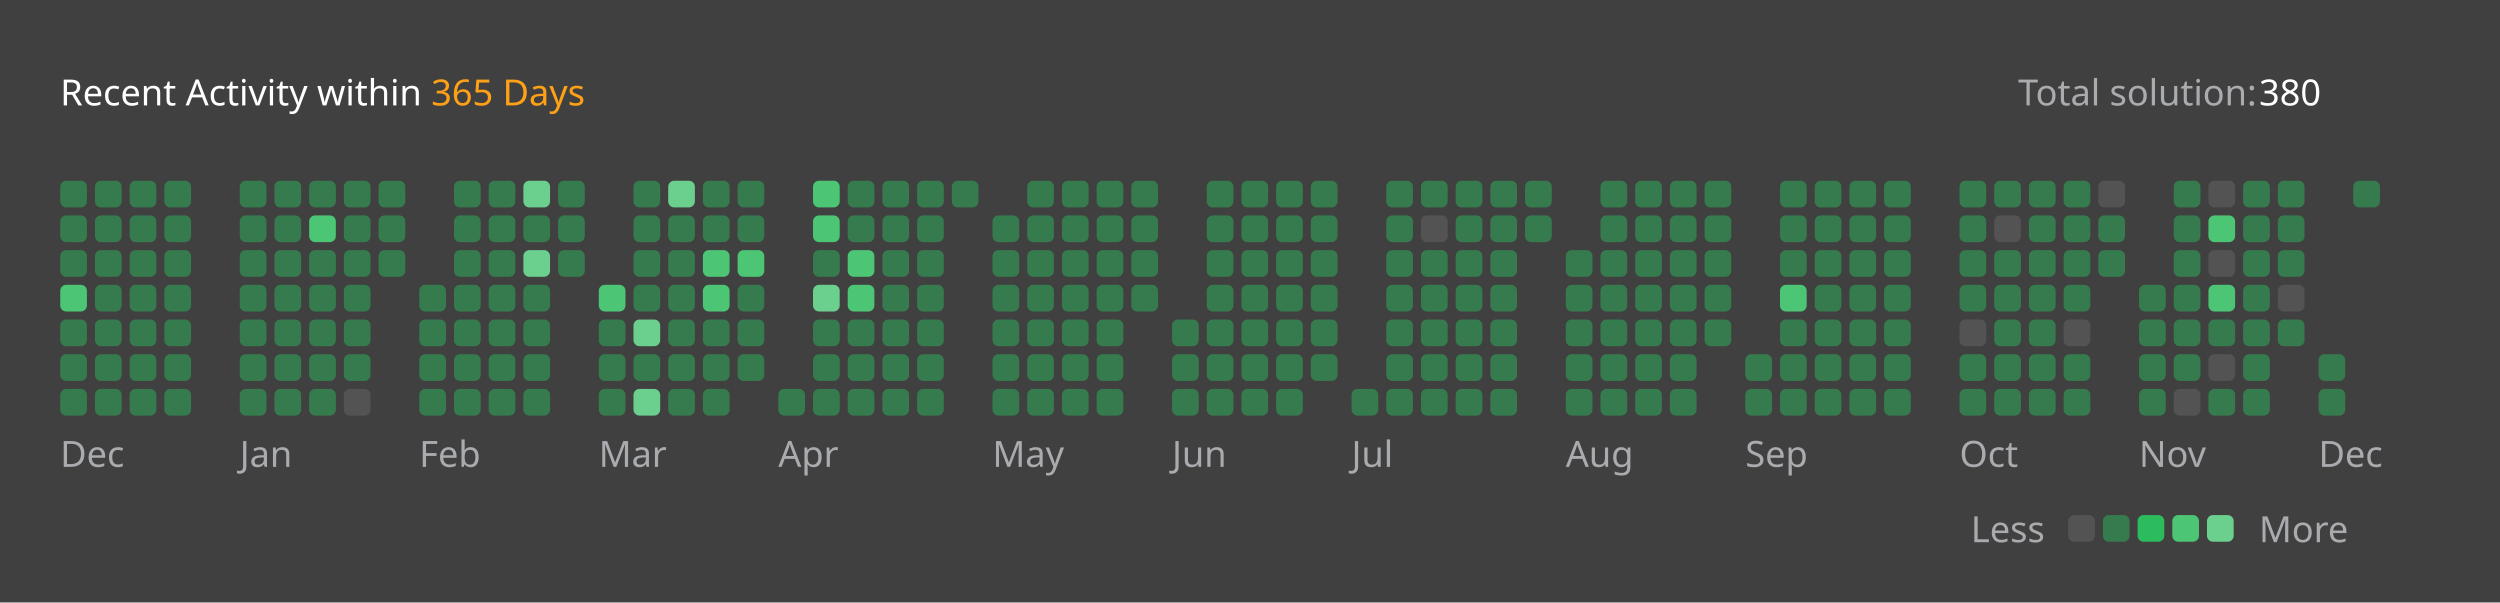
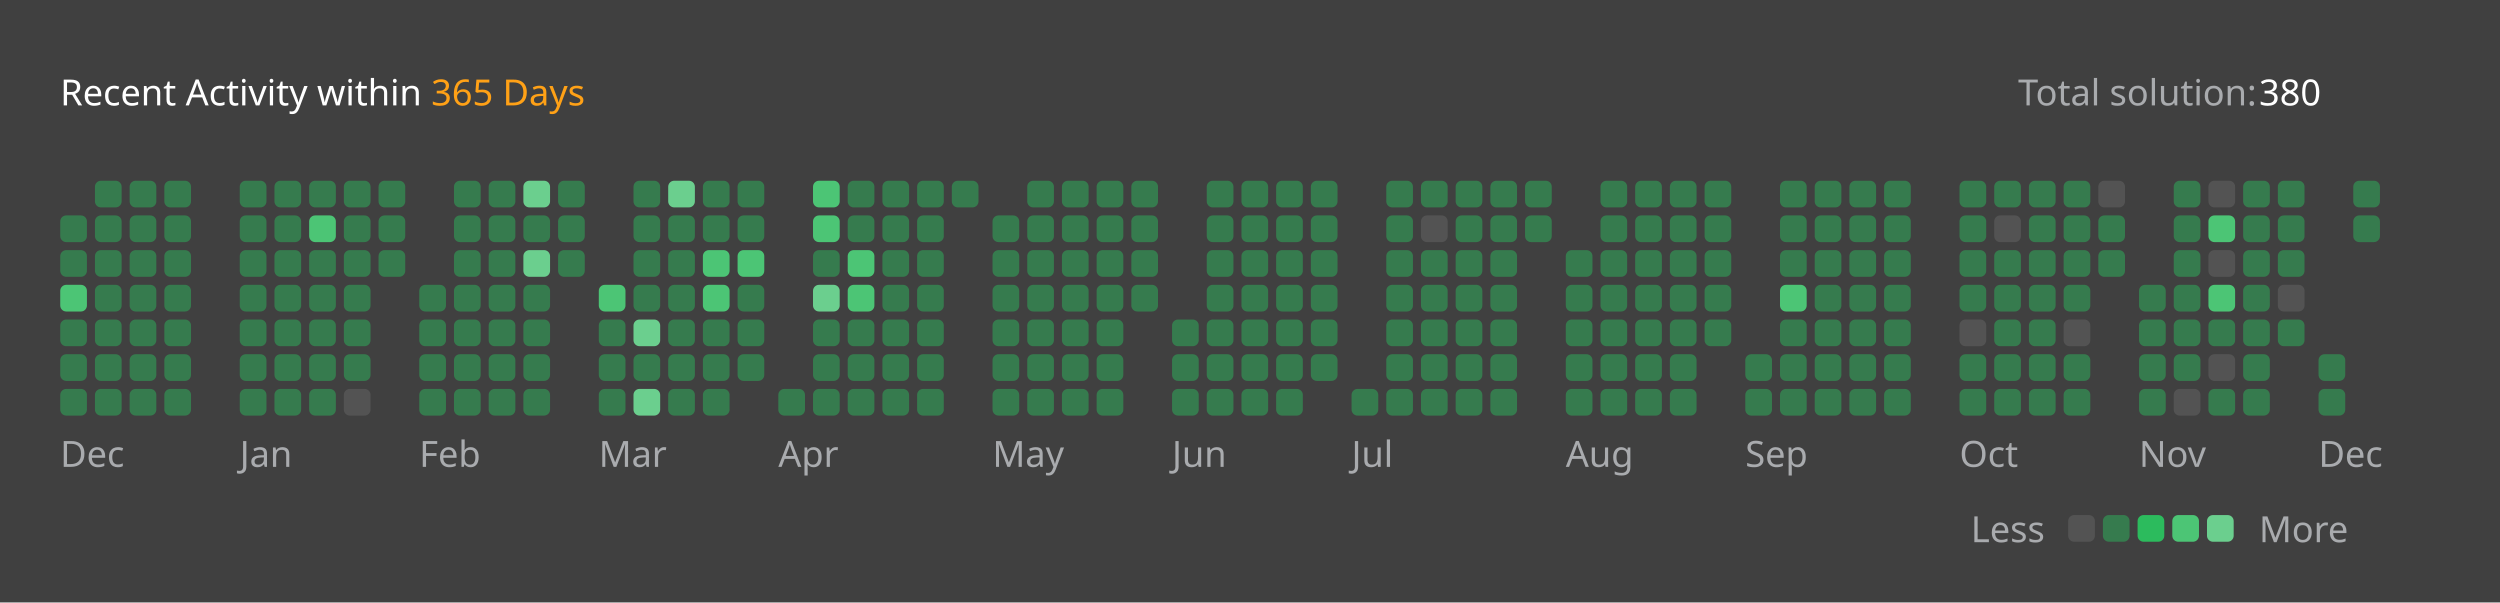
<svg xmlns="http://www.w3.org/2000/svg" version="1.1" height="200" width="830" viewBox="0 0 830 200">
  <style>*{font-family: "Segoe UI", Tahoma, Geneva, Verdana, sans-serif;}</style>
  <style>.title{font-weight: 500;font-size: 1rem;}</style>
  <style>.rotate-90{transform: rotate(-90deg);transform-origin: center;transform-box: fill-box;}</style>
  <style>.state{font-size: .75rem;}</style>
  <style>.light{color: #ffffff;fill: #ffffff;}</style>
  <style>.light-gray{color: #eff2f699;fill: #eff2f699;}</style>
  <style>.dark-gray{color: #ebebf54d;fill: #ebebf54d;}</style>
  <style>.gray{color: #747474;fill: #747474;}</style>
  <style>.orange{color: #ffa116;fill: #ffa116;}</style>
  <style>.background{color: #404040;fill: #404040;}</style>
  <style>.level-1-block{fill: #ffffff1a;}</style>
  <style>.level-2-block{fill: #2cb55d80;}</style>
  <style>.level-3-block{fill: #2cbb5dff;}</style>
  <style>.level-4-block{fill: #4cc575ff;}</style>
  <style>.level-5-block{fill: #6bcf8eff;}</style>
  <rect fill="#404040" x="0" y="0" width="830" height="200" rx="0.5rem" />
  <g text-anchor="start" text-decoration="1" class="title">
    <text x="20" y="35">
      <tspan class="light">Recent Activity within</tspan>
      <tspan class="orange">365 Days</tspan>
    </text>
  </g>
  <g class="state">
    <text x="670" y="35" class="light-gray"> Total solution: </text>
    <text x="750" y="35" class="light"> 380 </text>
    <text x="678.88" y="180" class="light-gray" text-anchor="end">Less</text>
    <rect x="686.64" y="171" width="8.86" height="8.86" rx="2" ry="2" class="level-1-block" />
    <rect x="698.16" y="171" width="8.86" height="8.86" rx="2" ry="2" class="level-2-block" />
    <rect x="709.68" y="171" width="8.86" height="8.86" rx="2" ry="2" class="level-3-block" />
    <rect x="721.2" y="171" width="8.86" height="8.86" rx="2" ry="2" class="level-4-block" />
    <rect x="732.72" y="171" width="8.86" height="8.86" rx="2" ry="2" class="level-5-block" />
    <text x="750" y="180" class="light-gray">More</text>
  </g>
  <g x="20" y="60">
    <g x="20" y="60">
      <g x="20.0" y="60">
-         <rect x="20.0" y="60.0" width="8.86" height="8.86" rx="2" ry="2" class="level-2-block" />
        <rect x="20.0" y="71.52" width="8.86" height="8.86" rx="2" ry="2" class="level-2-block" />
        <rect x="20.0" y="83.04" width="8.86" height="8.86" rx="2" ry="2" class="level-2-block" />
        <rect x="20.0" y="94.56" width="8.86" height="8.86" rx="2" ry="2" class="level-4-block" />
        <rect x="20.0" y="106.08" width="8.86" height="8.86" rx="2" ry="2" class="level-2-block" />
        <rect x="20.0" y="117.6" width="8.86" height="8.86" rx="2" ry="2" class="level-2-block" />
        <rect x="20.0" y="129.12" width="8.86" height="8.86" rx="2" ry="2" class="level-2-block" />
      </g>
      <g x="31.52" y="60">
        <rect x="31.52" y="60.0" width="8.86" height="8.86" rx="2" ry="2" class="level-2-block" />
        <rect x="31.52" y="71.52" width="8.86" height="8.86" rx="2" ry="2" class="level-2-block" />
        <rect x="31.52" y="83.04" width="8.86" height="8.86" rx="2" ry="2" class="level-2-block" />
        <rect x="31.52" y="94.56" width="8.86" height="8.86" rx="2" ry="2" class="level-2-block" />
        <rect x="31.52" y="106.08" width="8.86" height="8.86" rx="2" ry="2" class="level-2-block" />
        <rect x="31.52" y="117.6" width="8.86" height="8.86" rx="2" ry="2" class="level-2-block" />
        <rect x="31.52" y="129.12" width="8.86" height="8.86" rx="2" ry="2" class="level-2-block" />
      </g>
      <g x="43.04" y="60">
        <rect x="43.04" y="60.0" width="8.86" height="8.86" rx="2" ry="2" class="level-2-block" />
        <rect x="43.04" y="71.52" width="8.86" height="8.86" rx="2" ry="2" class="level-2-block" />
        <rect x="43.04" y="83.04" width="8.86" height="8.86" rx="2" ry="2" class="level-2-block" />
        <rect x="43.04" y="94.56" width="8.86" height="8.86" rx="2" ry="2" class="level-2-block" />
        <rect x="43.04" y="106.08" width="8.86" height="8.86" rx="2" ry="2" class="level-2-block" />
        <rect x="43.04" y="117.6" width="8.86" height="8.86" rx="2" ry="2" class="level-2-block" />
        <rect x="43.04" y="129.12" width="8.86" height="8.86" rx="2" ry="2" class="level-2-block" />
      </g>
      <g x="54.56" y="60">
        <rect x="54.56" y="60.0" width="8.86" height="8.86" rx="2" ry="2" class="level-2-block" />
        <rect x="54.56" y="71.52" width="8.86" height="8.86" rx="2" ry="2" class="level-2-block" />
        <rect x="54.56" y="83.04" width="8.86" height="8.86" rx="2" ry="2" class="level-2-block" />
        <rect x="54.56" y="94.56" width="8.86" height="8.86" rx="2" ry="2" class="level-2-block" />
        <rect x="54.56" y="106.08" width="8.86" height="8.86" rx="2" ry="2" class="level-2-block" />
        <rect x="54.56" y="117.6" width="8.86" height="8.86" rx="2" ry="2" class="level-2-block" />
        <rect x="54.56" y="129.12" width="8.86" height="8.86" rx="2" ry="2" class="level-2-block" />
      </g>
      <text x="20.0" y="155" class="light-gray state">Dec</text>
    </g>
  </g>
  <g x="79.6" y="60">
    <g x="79.6" y="60">
      <g x="79.6" y="60">
        <rect x="79.6" y="60.0" width="8.86" height="8.86" rx="2" ry="2" class="level-2-block" />
        <rect x="79.6" y="71.52" width="8.86" height="8.86" rx="2" ry="2" class="level-2-block" />
        <rect x="79.6" y="83.04" width="8.86" height="8.86" rx="2" ry="2" class="level-2-block" />
        <rect x="79.6" y="94.56" width="8.86" height="8.86" rx="2" ry="2" class="level-2-block" />
        <rect x="79.6" y="106.08" width="8.86" height="8.86" rx="2" ry="2" class="level-2-block" />
        <rect x="79.6" y="117.6" width="8.86" height="8.86" rx="2" ry="2" class="level-2-block" />
        <rect x="79.6" y="129.12" width="8.86" height="8.86" rx="2" ry="2" class="level-2-block" />
      </g>
      <g x="91.12" y="60">
        <rect x="91.12" y="60.0" width="8.86" height="8.86" rx="2" ry="2" class="level-2-block" />
        <rect x="91.12" y="71.52" width="8.86" height="8.86" rx="2" ry="2" class="level-2-block" />
        <rect x="91.12" y="83.04" width="8.86" height="8.86" rx="2" ry="2" class="level-2-block" />
        <rect x="91.12" y="94.56" width="8.86" height="8.86" rx="2" ry="2" class="level-2-block" />
        <rect x="91.12" y="106.08" width="8.86" height="8.86" rx="2" ry="2" class="level-2-block" />
        <rect x="91.12" y="117.6" width="8.86" height="8.86" rx="2" ry="2" class="level-2-block" />
        <rect x="91.12" y="129.12" width="8.86" height="8.86" rx="2" ry="2" class="level-2-block" />
      </g>
      <g x="102.64" y="60">
        <rect x="102.64" y="60.0" width="8.86" height="8.86" rx="2" ry="2" class="level-2-block" />
        <rect x="102.64" y="71.52" width="8.86" height="8.86" rx="2" ry="2" class="level-4-block" />
        <rect x="102.64" y="83.04" width="8.86" height="8.86" rx="2" ry="2" class="level-2-block" />
        <rect x="102.64" y="94.56" width="8.86" height="8.86" rx="2" ry="2" class="level-2-block" />
        <rect x="102.64" y="106.08" width="8.86" height="8.86" rx="2" ry="2" class="level-2-block" />
        <rect x="102.64" y="117.6" width="8.86" height="8.86" rx="2" ry="2" class="level-2-block" />
        <rect x="102.64" y="129.12" width="8.86" height="8.86" rx="2" ry="2" class="level-2-block" />
      </g>
      <g x="114.16" y="60">
        <rect x="114.16" y="60.0" width="8.86" height="8.86" rx="2" ry="2" class="level-2-block" />
        <rect x="114.16" y="71.52" width="8.86" height="8.86" rx="2" ry="2" class="level-2-block" />
        <rect x="114.16" y="83.04" width="8.86" height="8.86" rx="2" ry="2" class="level-2-block" />
        <rect x="114.16" y="94.56" width="8.86" height="8.86" rx="2" ry="2" class="level-2-block" />
        <rect x="114.16" y="106.08" width="8.86" height="8.86" rx="2" ry="2" class="level-2-block" />
        <rect x="114.16" y="117.6" width="8.86" height="8.86" rx="2" ry="2" class="level-2-block" />
        <rect x="114.16" y="129.12" width="8.86" height="8.86" rx="2" ry="2" class="level-1-block" />
      </g>
      <g x="125.68" y="60">
        <rect x="125.68" y="60.0" width="8.86" height="8.86" rx="2" ry="2" class="level-2-block" />
        <rect x="125.68" y="71.52" width="8.86" height="8.86" rx="2" ry="2" class="level-2-block" />
        <rect x="125.68" y="83.04" width="8.86" height="8.86" rx="2" ry="2" class="level-2-block" />
      </g>
      <text x="79.6" y="155" class="light-gray state">Jan</text>
    </g>
  </g>
  <g x="139.2" y="60">
    <g x="139.2" y="60">
      <g x="139.2" y="60">
        <rect x="139.2" y="94.56" width="8.86" height="8.86" rx="2" ry="2" class="level-2-block" />
        <rect x="139.2" y="106.08" width="8.86" height="8.86" rx="2" ry="2" class="level-2-block" />
        <rect x="139.2" y="117.6" width="8.86" height="8.86" rx="2" ry="2" class="level-2-block" />
        <rect x="139.2" y="129.12" width="8.86" height="8.86" rx="2" ry="2" class="level-2-block" />
      </g>
      <g x="150.72" y="60">
        <rect x="150.72" y="60.0" width="8.86" height="8.86" rx="2" ry="2" class="level-2-block" />
        <rect x="150.72" y="71.52" width="8.86" height="8.86" rx="2" ry="2" class="level-2-block" />
        <rect x="150.72" y="83.04" width="8.86" height="8.86" rx="2" ry="2" class="level-2-block" />
        <rect x="150.72" y="94.56" width="8.86" height="8.86" rx="2" ry="2" class="level-2-block" />
        <rect x="150.72" y="106.08" width="8.86" height="8.86" rx="2" ry="2" class="level-2-block" />
        <rect x="150.72" y="117.6" width="8.86" height="8.86" rx="2" ry="2" class="level-2-block" />
        <rect x="150.72" y="129.12" width="8.86" height="8.86" rx="2" ry="2" class="level-2-block" />
      </g>
      <g x="162.24" y="60">
        <rect x="162.24" y="60.0" width="8.86" height="8.86" rx="2" ry="2" class="level-2-block" />
        <rect x="162.24" y="71.52" width="8.86" height="8.86" rx="2" ry="2" class="level-2-block" />
        <rect x="162.24" y="83.04" width="8.86" height="8.86" rx="2" ry="2" class="level-2-block" />
        <rect x="162.24" y="94.56" width="8.86" height="8.86" rx="2" ry="2" class="level-2-block" />
        <rect x="162.24" y="106.08" width="8.86" height="8.86" rx="2" ry="2" class="level-2-block" />
        <rect x="162.24" y="117.6" width="8.86" height="8.86" rx="2" ry="2" class="level-2-block" />
        <rect x="162.24" y="129.12" width="8.86" height="8.86" rx="2" ry="2" class="level-2-block" />
      </g>
      <g x="173.76" y="60">
        <rect x="173.76" y="60.0" width="8.86" height="8.86" rx="2" ry="2" class="level-5-block" />
        <rect x="173.76" y="71.52" width="8.86" height="8.86" rx="2" ry="2" class="level-2-block" />
        <rect x="173.76" y="83.04" width="8.86" height="8.86" rx="2" ry="2" class="level-5-block" />
        <rect x="173.76" y="94.56" width="8.86" height="8.86" rx="2" ry="2" class="level-2-block" />
        <rect x="173.76" y="106.08" width="8.86" height="8.86" rx="2" ry="2" class="level-2-block" />
        <rect x="173.76" y="117.6" width="8.86" height="8.86" rx="2" ry="2" class="level-2-block" />
        <rect x="173.76" y="129.12" width="8.86" height="8.86" rx="2" ry="2" class="level-2-block" />
      </g>
      <g x="185.28" y="60">
        <rect x="185.28" y="60.0" width="8.86" height="8.86" rx="2" ry="2" class="level-2-block" />
        <rect x="185.28" y="71.52" width="8.86" height="8.86" rx="2" ry="2" class="level-2-block" />
        <rect x="185.28" y="83.04" width="8.86" height="8.86" rx="2" ry="2" class="level-2-block" />
      </g>
      <text x="139.2" y="155" class="light-gray state">Feb</text>
    </g>
  </g>
  <g x="198.8" y="60">
    <g x="198.8" y="60">
      <g x="198.8" y="60">
        <rect x="198.8" y="94.56" width="8.86" height="8.86" rx="2" ry="2" class="level-4-block" />
        <rect x="198.8" y="106.08" width="8.86" height="8.86" rx="2" ry="2" class="level-2-block" />
        <rect x="198.8" y="117.6" width="8.86" height="8.86" rx="2" ry="2" class="level-2-block" />
        <rect x="198.8" y="129.12" width="8.86" height="8.86" rx="2" ry="2" class="level-2-block" />
      </g>
      <g x="210.32" y="60">
        <rect x="210.32" y="60.0" width="8.86" height="8.86" rx="2" ry="2" class="level-2-block" />
        <rect x="210.32" y="71.52" width="8.86" height="8.86" rx="2" ry="2" class="level-2-block" />
        <rect x="210.32" y="83.04" width="8.86" height="8.86" rx="2" ry="2" class="level-2-block" />
        <rect x="210.32" y="94.56" width="8.86" height="8.86" rx="2" ry="2" class="level-2-block" />
        <rect x="210.32" y="106.08" width="8.86" height="8.86" rx="2" ry="2" class="level-5-block" />
        <rect x="210.32" y="117.6" width="8.86" height="8.86" rx="2" ry="2" class="level-2-block" />
        <rect x="210.32" y="129.12" width="8.86" height="8.86" rx="2" ry="2" class="level-5-block" />
      </g>
      <g x="221.84" y="60">
        <rect x="221.84" y="60.0" width="8.86" height="8.86" rx="2" ry="2" class="level-5-block" />
        <rect x="221.84" y="71.52" width="8.86" height="8.86" rx="2" ry="2" class="level-2-block" />
        <rect x="221.84" y="83.04" width="8.86" height="8.86" rx="2" ry="2" class="level-2-block" />
        <rect x="221.84" y="94.56" width="8.86" height="8.86" rx="2" ry="2" class="level-2-block" />
        <rect x="221.84" y="106.08" width="8.86" height="8.86" rx="2" ry="2" class="level-2-block" />
        <rect x="221.84" y="117.6" width="8.86" height="8.86" rx="2" ry="2" class="level-2-block" />
        <rect x="221.84" y="129.12" width="8.86" height="8.86" rx="2" ry="2" class="level-2-block" />
      </g>
      <g x="233.36" y="60">
        <rect x="233.36" y="60.0" width="8.86" height="8.86" rx="2" ry="2" class="level-2-block" />
        <rect x="233.36" y="71.52" width="8.86" height="8.86" rx="2" ry="2" class="level-2-block" />
        <rect x="233.36" y="83.04" width="8.86" height="8.86" rx="2" ry="2" class="level-4-block" />
        <rect x="233.36" y="94.56" width="8.86" height="8.86" rx="2" ry="2" class="level-4-block" />
        <rect x="233.36" y="106.08" width="8.86" height="8.86" rx="2" ry="2" class="level-2-block" />
        <rect x="233.36" y="117.6" width="8.86" height="8.86" rx="2" ry="2" class="level-2-block" />
        <rect x="233.36" y="129.12" width="8.86" height="8.86" rx="2" ry="2" class="level-2-block" />
      </g>
      <g x="244.88" y="60">
        <rect x="244.88" y="60.0" width="8.86" height="8.86" rx="2" ry="2" class="level-2-block" />
        <rect x="244.88" y="71.52" width="8.86" height="8.86" rx="2" ry="2" class="level-2-block" />
        <rect x="244.88" y="83.04" width="8.86" height="8.86" rx="2" ry="2" class="level-4-block" />
        <rect x="244.88" y="94.56" width="8.86" height="8.86" rx="2" ry="2" class="level-2-block" />
        <rect x="244.88" y="106.08" width="8.86" height="8.86" rx="2" ry="2" class="level-2-block" />
        <rect x="244.88" y="117.6" width="8.86" height="8.86" rx="2" ry="2" class="level-2-block" />
      </g>
      <text x="198.8" y="155" class="light-gray state">Mar</text>
    </g>
  </g>
  <g x="258.4" y="60">
    <g x="258.4" y="60">
      <g x="258.4" y="60">
        <rect x="258.4" y="129.12" width="8.86" height="8.86" rx="2" ry="2" class="level-2-block" />
      </g>
      <g x="269.92" y="60">
        <rect x="269.92" y="60.0" width="8.86" height="8.86" rx="2" ry="2" class="level-4-block" />
        <rect x="269.92" y="71.52" width="8.86" height="8.86" rx="2" ry="2" class="level-4-block" />
        <rect x="269.92" y="83.04" width="8.86" height="8.86" rx="2" ry="2" class="level-2-block" />
        <rect x="269.92" y="94.56" width="8.86" height="8.86" rx="2" ry="2" class="level-5-block" />
        <rect x="269.92" y="106.08" width="8.86" height="8.86" rx="2" ry="2" class="level-2-block" />
        <rect x="269.92" y="117.6" width="8.86" height="8.86" rx="2" ry="2" class="level-2-block" />
        <rect x="269.92" y="129.12" width="8.86" height="8.86" rx="2" ry="2" class="level-2-block" />
      </g>
      <g x="281.44" y="60">
        <rect x="281.44" y="60.0" width="8.86" height="8.86" rx="2" ry="2" class="level-2-block" />
        <rect x="281.44" y="71.52" width="8.86" height="8.86" rx="2" ry="2" class="level-2-block" />
        <rect x="281.44" y="83.04" width="8.86" height="8.86" rx="2" ry="2" class="level-4-block" />
        <rect x="281.44" y="94.56" width="8.86" height="8.86" rx="2" ry="2" class="level-4-block" />
        <rect x="281.44" y="106.08" width="8.86" height="8.86" rx="2" ry="2" class="level-2-block" />
        <rect x="281.44" y="117.6" width="8.86" height="8.86" rx="2" ry="2" class="level-2-block" />
        <rect x="281.44" y="129.12" width="8.86" height="8.86" rx="2" ry="2" class="level-2-block" />
      </g>
      <g x="292.96" y="60">
        <rect x="292.96" y="60.0" width="8.86" height="8.86" rx="2" ry="2" class="level-2-block" />
        <rect x="292.96" y="71.52" width="8.86" height="8.86" rx="2" ry="2" class="level-2-block" />
        <rect x="292.96" y="83.04" width="8.86" height="8.86" rx="2" ry="2" class="level-2-block" />
        <rect x="292.96" y="94.56" width="8.86" height="8.86" rx="2" ry="2" class="level-2-block" />
        <rect x="292.96" y="106.08" width="8.86" height="8.86" rx="2" ry="2" class="level-2-block" />
        <rect x="292.96" y="117.6" width="8.86" height="8.86" rx="2" ry="2" class="level-2-block" />
        <rect x="292.96" y="129.12" width="8.86" height="8.86" rx="2" ry="2" class="level-2-block" />
      </g>
      <g x="304.48" y="60">
        <rect x="304.48" y="60.0" width="8.86" height="8.86" rx="2" ry="2" class="level-2-block" />
        <rect x="304.48" y="71.52" width="8.86" height="8.86" rx="2" ry="2" class="level-2-block" />
        <rect x="304.48" y="83.04" width="8.86" height="8.86" rx="2" ry="2" class="level-2-block" />
        <rect x="304.48" y="94.56" width="8.86" height="8.86" rx="2" ry="2" class="level-2-block" />
        <rect x="304.48" y="106.08" width="8.86" height="8.86" rx="2" ry="2" class="level-2-block" />
        <rect x="304.48" y="117.6" width="8.86" height="8.86" rx="2" ry="2" class="level-2-block" />
        <rect x="304.48" y="129.12" width="8.86" height="8.86" rx="2" ry="2" class="level-2-block" />
      </g>
      <g x="316.0" y="60">
        <rect x="316.0" y="60.0" width="8.86" height="8.86" rx="2" ry="2" class="level-2-block" />
      </g>
      <text x="258.4" y="155" class="light-gray state">Apr</text>
    </g>
  </g>
  <g x="329.52" y="60">
    <g x="329.52" y="60">
      <g x="329.52" y="60">
        <rect x="329.52" y="71.52" width="8.86" height="8.86" rx="2" ry="2" class="level-2-block" />
        <rect x="329.52" y="83.04" width="8.86" height="8.86" rx="2" ry="2" class="level-2-block" />
        <rect x="329.52" y="94.56" width="8.86" height="8.86" rx="2" ry="2" class="level-2-block" />
        <rect x="329.52" y="106.08" width="8.86" height="8.86" rx="2" ry="2" class="level-2-block" />
        <rect x="329.52" y="117.6" width="8.86" height="8.86" rx="2" ry="2" class="level-2-block" />
        <rect x="329.52" y="129.12" width="8.86" height="8.86" rx="2" ry="2" class="level-2-block" />
      </g>
      <g x="341.04" y="60">
        <rect x="341.04" y="60.0" width="8.86" height="8.86" rx="2" ry="2" class="level-2-block" />
        <rect x="341.04" y="71.52" width="8.86" height="8.86" rx="2" ry="2" class="level-2-block" />
        <rect x="341.04" y="83.04" width="8.86" height="8.86" rx="2" ry="2" class="level-2-block" />
        <rect x="341.04" y="94.56" width="8.86" height="8.86" rx="2" ry="2" class="level-2-block" />
        <rect x="341.04" y="106.08" width="8.86" height="8.86" rx="2" ry="2" class="level-2-block" />
        <rect x="341.04" y="117.6" width="8.86" height="8.86" rx="2" ry="2" class="level-2-block" />
        <rect x="341.04" y="129.12" width="8.86" height="8.86" rx="2" ry="2" class="level-2-block" />
      </g>
      <g x="352.56" y="60">
        <rect x="352.56" y="60.0" width="8.86" height="8.86" rx="2" ry="2" class="level-2-block" />
        <rect x="352.56" y="71.52" width="8.86" height="8.86" rx="2" ry="2" class="level-2-block" />
        <rect x="352.56" y="83.04" width="8.86" height="8.86" rx="2" ry="2" class="level-2-block" />
        <rect x="352.56" y="94.56" width="8.86" height="8.86" rx="2" ry="2" class="level-2-block" />
        <rect x="352.56" y="106.08" width="8.86" height="8.86" rx="2" ry="2" class="level-2-block" />
        <rect x="352.56" y="117.6" width="8.86" height="8.86" rx="2" ry="2" class="level-2-block" />
        <rect x="352.56" y="129.12" width="8.86" height="8.86" rx="2" ry="2" class="level-2-block" />
      </g>
      <g x="364.08" y="60">
        <rect x="364.08" y="60.0" width="8.86" height="8.86" rx="2" ry="2" class="level-2-block" />
        <rect x="364.08" y="71.52" width="8.86" height="8.86" rx="2" ry="2" class="level-2-block" />
        <rect x="364.08" y="83.04" width="8.86" height="8.86" rx="2" ry="2" class="level-2-block" />
        <rect x="364.08" y="94.56" width="8.86" height="8.86" rx="2" ry="2" class="level-2-block" />
        <rect x="364.08" y="106.08" width="8.86" height="8.86" rx="2" ry="2" class="level-2-block" />
        <rect x="364.08" y="117.6" width="8.86" height="8.86" rx="2" ry="2" class="level-2-block" />
        <rect x="364.08" y="129.12" width="8.86" height="8.86" rx="2" ry="2" class="level-2-block" />
      </g>
      <g x="375.6" y="60">
        <rect x="375.6" y="60.0" width="8.86" height="8.86" rx="2" ry="2" class="level-2-block" />
        <rect x="375.6" y="71.52" width="8.86" height="8.86" rx="2" ry="2" class="level-2-block" />
        <rect x="375.6" y="83.04" width="8.86" height="8.86" rx="2" ry="2" class="level-2-block" />
        <rect x="375.6" y="94.56" width="8.86" height="8.86" rx="2" ry="2" class="level-2-block" />
      </g>
      <text x="329.52" y="155" class="light-gray state">May</text>
    </g>
  </g>
  <g x="389.12" y="60">
    <g x="389.12" y="60">
      <g x="389.12" y="60">
        <rect x="389.12" y="106.08" width="8.86" height="8.86" rx="2" ry="2" class="level-2-block" />
        <rect x="389.12" y="117.6" width="8.86" height="8.86" rx="2" ry="2" class="level-2-block" />
        <rect x="389.12" y="129.12" width="8.86" height="8.86" rx="2" ry="2" class="level-2-block" />
      </g>
      <g x="400.64" y="60">
        <rect x="400.64" y="60.0" width="8.86" height="8.86" rx="2" ry="2" class="level-2-block" />
        <rect x="400.64" y="71.52" width="8.86" height="8.86" rx="2" ry="2" class="level-2-block" />
        <rect x="400.64" y="83.04" width="8.86" height="8.86" rx="2" ry="2" class="level-2-block" />
        <rect x="400.64" y="94.56" width="8.86" height="8.86" rx="2" ry="2" class="level-2-block" />
        <rect x="400.64" y="106.08" width="8.86" height="8.86" rx="2" ry="2" class="level-2-block" />
        <rect x="400.64" y="117.6" width="8.86" height="8.86" rx="2" ry="2" class="level-2-block" />
        <rect x="400.64" y="129.12" width="8.86" height="8.86" rx="2" ry="2" class="level-2-block" />
      </g>
      <g x="412.16" y="60">
        <rect x="412.16" y="60.0" width="8.86" height="8.86" rx="2" ry="2" class="level-2-block" />
        <rect x="412.16" y="71.52" width="8.86" height="8.86" rx="2" ry="2" class="level-2-block" />
        <rect x="412.16" y="83.04" width="8.86" height="8.86" rx="2" ry="2" class="level-2-block" />
        <rect x="412.16" y="94.56" width="8.86" height="8.86" rx="2" ry="2" class="level-2-block" />
        <rect x="412.16" y="106.08" width="8.86" height="8.86" rx="2" ry="2" class="level-2-block" />
        <rect x="412.16" y="117.6" width="8.86" height="8.86" rx="2" ry="2" class="level-2-block" />
        <rect x="412.16" y="129.12" width="8.86" height="8.86" rx="2" ry="2" class="level-2-block" />
      </g>
      <g x="423.68" y="60">
        <rect x="423.68" y="60.0" width="8.86" height="8.86" rx="2" ry="2" class="level-2-block" />
        <rect x="423.68" y="71.52" width="8.86" height="8.86" rx="2" ry="2" class="level-2-block" />
        <rect x="423.68" y="83.04" width="8.86" height="8.86" rx="2" ry="2" class="level-2-block" />
        <rect x="423.68" y="94.56" width="8.86" height="8.86" rx="2" ry="2" class="level-2-block" />
        <rect x="423.68" y="106.08" width="8.86" height="8.86" rx="2" ry="2" class="level-2-block" />
        <rect x="423.68" y="117.6" width="8.86" height="8.86" rx="2" ry="2" class="level-2-block" />
        <rect x="423.68" y="129.12" width="8.86" height="8.86" rx="2" ry="2" class="level-2-block" />
      </g>
      <g x="435.2" y="60">
        <rect x="435.2" y="60.0" width="8.86" height="8.86" rx="2" ry="2" class="level-2-block" />
        <rect x="435.2" y="71.52" width="8.86" height="8.86" rx="2" ry="2" class="level-2-block" />
        <rect x="435.2" y="83.04" width="8.86" height="8.86" rx="2" ry="2" class="level-2-block" />
        <rect x="435.2" y="94.56" width="8.86" height="8.86" rx="2" ry="2" class="level-2-block" />
        <rect x="435.2" y="106.08" width="8.86" height="8.86" rx="2" ry="2" class="level-2-block" />
        <rect x="435.2" y="117.6" width="8.86" height="8.86" rx="2" ry="2" class="level-2-block" />
      </g>
      <text x="389.12" y="155" class="light-gray state">Jun</text>
    </g>
  </g>
  <g x="448.72" y="60">
    <g x="448.72" y="60">
      <g x="448.72" y="60">
        <rect x="448.72" y="129.12" width="8.86" height="8.86" rx="2" ry="2" class="level-2-block" />
      </g>
      <g x="460.24" y="60">
        <rect x="460.24" y="60.0" width="8.86" height="8.86" rx="2" ry="2" class="level-2-block" />
        <rect x="460.24" y="71.52" width="8.86" height="8.86" rx="2" ry="2" class="level-2-block" />
        <rect x="460.24" y="83.04" width="8.86" height="8.86" rx="2" ry="2" class="level-2-block" />
        <rect x="460.24" y="94.56" width="8.86" height="8.86" rx="2" ry="2" class="level-2-block" />
        <rect x="460.24" y="106.08" width="8.86" height="8.86" rx="2" ry="2" class="level-2-block" />
        <rect x="460.24" y="117.6" width="8.86" height="8.86" rx="2" ry="2" class="level-2-block" />
        <rect x="460.24" y="129.12" width="8.86" height="8.86" rx="2" ry="2" class="level-2-block" />
      </g>
      <g x="471.76" y="60">
        <rect x="471.76" y="60.0" width="8.86" height="8.86" rx="2" ry="2" class="level-2-block" />
        <rect x="471.76" y="71.52" width="8.86" height="8.86" rx="2" ry="2" class="level-1-block" />
        <rect x="471.76" y="83.04" width="8.86" height="8.86" rx="2" ry="2" class="level-2-block" />
        <rect x="471.76" y="94.56" width="8.86" height="8.86" rx="2" ry="2" class="level-2-block" />
        <rect x="471.76" y="106.08" width="8.86" height="8.86" rx="2" ry="2" class="level-2-block" />
        <rect x="471.76" y="117.6" width="8.86" height="8.86" rx="2" ry="2" class="level-2-block" />
        <rect x="471.76" y="129.12" width="8.86" height="8.86" rx="2" ry="2" class="level-2-block" />
      </g>
      <g x="483.28" y="60">
        <rect x="483.28" y="60.0" width="8.86" height="8.86" rx="2" ry="2" class="level-2-block" />
        <rect x="483.28" y="71.52" width="8.86" height="8.86" rx="2" ry="2" class="level-2-block" />
        <rect x="483.28" y="83.04" width="8.86" height="8.86" rx="2" ry="2" class="level-2-block" />
        <rect x="483.28" y="94.56" width="8.86" height="8.86" rx="2" ry="2" class="level-2-block" />
        <rect x="483.28" y="106.08" width="8.86" height="8.86" rx="2" ry="2" class="level-2-block" />
        <rect x="483.28" y="117.6" width="8.86" height="8.86" rx="2" ry="2" class="level-2-block" />
        <rect x="483.28" y="129.12" width="8.86" height="8.86" rx="2" ry="2" class="level-2-block" />
      </g>
      <g x="494.8" y="60">
        <rect x="494.8" y="60.0" width="8.86" height="8.86" rx="2" ry="2" class="level-2-block" />
        <rect x="494.8" y="71.52" width="8.86" height="8.86" rx="2" ry="2" class="level-2-block" />
        <rect x="494.8" y="83.04" width="8.86" height="8.86" rx="2" ry="2" class="level-2-block" />
        <rect x="494.8" y="94.56" width="8.86" height="8.86" rx="2" ry="2" class="level-2-block" />
        <rect x="494.8" y="106.08" width="8.86" height="8.86" rx="2" ry="2" class="level-2-block" />
        <rect x="494.8" y="117.6" width="8.86" height="8.86" rx="2" ry="2" class="level-2-block" />
        <rect x="494.8" y="129.12" width="8.86" height="8.86" rx="2" ry="2" class="level-2-block" />
      </g>
      <g x="506.32" y="60">
        <rect x="506.32" y="60.0" width="8.86" height="8.86" rx="2" ry="2" class="level-2-block" />
        <rect x="506.32" y="71.52" width="8.86" height="8.86" rx="2" ry="2" class="level-2-block" />
      </g>
      <text x="448.72" y="155" class="light-gray state">Jul</text>
    </g>
  </g>
  <g x="519.84" y="60">
    <g x="519.84" y="60">
      <g x="519.84" y="60">
        <rect x="519.84" y="83.04" width="8.86" height="8.86" rx="2" ry="2" class="level-2-block" />
        <rect x="519.84" y="94.56" width="8.86" height="8.86" rx="2" ry="2" class="level-2-block" />
        <rect x="519.84" y="106.08" width="8.86" height="8.86" rx="2" ry="2" class="level-2-block" />
        <rect x="519.84" y="117.6" width="8.86" height="8.86" rx="2" ry="2" class="level-2-block" />
        <rect x="519.84" y="129.12" width="8.86" height="8.86" rx="2" ry="2" class="level-2-block" />
      </g>
      <g x="531.36" y="60">
        <rect x="531.36" y="60.0" width="8.86" height="8.86" rx="2" ry="2" class="level-2-block" />
        <rect x="531.36" y="71.52" width="8.86" height="8.86" rx="2" ry="2" class="level-2-block" />
        <rect x="531.36" y="83.04" width="8.86" height="8.86" rx="2" ry="2" class="level-2-block" />
        <rect x="531.36" y="94.56" width="8.86" height="8.86" rx="2" ry="2" class="level-2-block" />
        <rect x="531.36" y="106.08" width="8.86" height="8.86" rx="2" ry="2" class="level-2-block" />
        <rect x="531.36" y="117.6" width="8.86" height="8.86" rx="2" ry="2" class="level-2-block" />
        <rect x="531.36" y="129.12" width="8.86" height="8.86" rx="2" ry="2" class="level-2-block" />
      </g>
      <g x="542.88" y="60">
        <rect x="542.88" y="60.0" width="8.86" height="8.86" rx="2" ry="2" class="level-2-block" />
        <rect x="542.88" y="71.52" width="8.86" height="8.86" rx="2" ry="2" class="level-2-block" />
        <rect x="542.88" y="83.04" width="8.86" height="8.86" rx="2" ry="2" class="level-2-block" />
        <rect x="542.88" y="94.56" width="8.86" height="8.86" rx="2" ry="2" class="level-2-block" />
        <rect x="542.88" y="106.08" width="8.86" height="8.86" rx="2" ry="2" class="level-2-block" />
        <rect x="542.88" y="117.6" width="8.86" height="8.86" rx="2" ry="2" class="level-2-block" />
        <rect x="542.88" y="129.12" width="8.86" height="8.86" rx="2" ry="2" class="level-2-block" />
      </g>
      <g x="554.4" y="60">
        <rect x="554.4" y="60.0" width="8.86" height="8.86" rx="2" ry="2" class="level-2-block" />
        <rect x="554.4" y="71.52" width="8.86" height="8.86" rx="2" ry="2" class="level-2-block" />
        <rect x="554.4" y="83.04" width="8.86" height="8.86" rx="2" ry="2" class="level-2-block" />
        <rect x="554.4" y="94.56" width="8.86" height="8.86" rx="2" ry="2" class="level-2-block" />
        <rect x="554.4" y="106.08" width="8.86" height="8.86" rx="2" ry="2" class="level-2-block" />
        <rect x="554.4" y="117.6" width="8.86" height="8.86" rx="2" ry="2" class="level-2-block" />
        <rect x="554.4" y="129.12" width="8.86" height="8.86" rx="2" ry="2" class="level-2-block" />
      </g>
      <g x="565.92" y="60">
        <rect x="565.92" y="60.0" width="8.86" height="8.86" rx="2" ry="2" class="level-2-block" />
        <rect x="565.92" y="71.52" width="8.86" height="8.86" rx="2" ry="2" class="level-2-block" />
        <rect x="565.92" y="83.04" width="8.86" height="8.86" rx="2" ry="2" class="level-2-block" />
        <rect x="565.92" y="94.56" width="8.86" height="8.86" rx="2" ry="2" class="level-2-block" />
        <rect x="565.92" y="106.08" width="8.86" height="8.86" rx="2" ry="2" class="level-2-block" />
      </g>
      <text x="519.84" y="155" class="light-gray state">Aug</text>
    </g>
  </g>
  <g x="579.44" y="60">
    <g x="579.44" y="60">
      <g x="579.44" y="60">
        <rect x="579.44" y="117.6" width="8.86" height="8.86" rx="2" ry="2" class="level-2-block" />
        <rect x="579.44" y="129.12" width="8.86" height="8.86" rx="2" ry="2" class="level-2-block" />
      </g>
      <g x="590.96" y="60">
        <rect x="590.96" y="60.0" width="8.86" height="8.86" rx="2" ry="2" class="level-2-block" />
        <rect x="590.96" y="71.52" width="8.86" height="8.86" rx="2" ry="2" class="level-2-block" />
        <rect x="590.96" y="83.04" width="8.86" height="8.86" rx="2" ry="2" class="level-2-block" />
        <rect x="590.96" y="94.56" width="8.86" height="8.86" rx="2" ry="2" class="level-4-block" />
        <rect x="590.96" y="106.08" width="8.86" height="8.86" rx="2" ry="2" class="level-2-block" />
        <rect x="590.96" y="117.6" width="8.86" height="8.86" rx="2" ry="2" class="level-2-block" />
        <rect x="590.96" y="129.12" width="8.86" height="8.86" rx="2" ry="2" class="level-2-block" />
      </g>
      <g x="602.48" y="60">
        <rect x="602.48" y="60.0" width="8.86" height="8.86" rx="2" ry="2" class="level-2-block" />
        <rect x="602.48" y="71.52" width="8.86" height="8.86" rx="2" ry="2" class="level-2-block" />
        <rect x="602.48" y="83.04" width="8.86" height="8.86" rx="2" ry="2" class="level-2-block" />
        <rect x="602.48" y="94.56" width="8.86" height="8.86" rx="2" ry="2" class="level-2-block" />
        <rect x="602.48" y="106.08" width="8.86" height="8.86" rx="2" ry="2" class="level-2-block" />
        <rect x="602.48" y="117.6" width="8.86" height="8.86" rx="2" ry="2" class="level-2-block" />
        <rect x="602.48" y="129.12" width="8.86" height="8.86" rx="2" ry="2" class="level-2-block" />
      </g>
      <g x="614.0" y="60">
        <rect x="614.0" y="60.0" width="8.86" height="8.86" rx="2" ry="2" class="level-2-block" />
        <rect x="614.0" y="71.52" width="8.86" height="8.86" rx="2" ry="2" class="level-2-block" />
        <rect x="614.0" y="83.04" width="8.86" height="8.86" rx="2" ry="2" class="level-2-block" />
        <rect x="614.0" y="94.56" width="8.86" height="8.86" rx="2" ry="2" class="level-2-block" />
        <rect x="614.0" y="106.08" width="8.86" height="8.86" rx="2" ry="2" class="level-2-block" />
        <rect x="614.0" y="117.6" width="8.86" height="8.86" rx="2" ry="2" class="level-2-block" />
        <rect x="614.0" y="129.12" width="8.86" height="8.86" rx="2" ry="2" class="level-2-block" />
      </g>
      <g x="625.52" y="60">
        <rect x="625.52" y="60.0" width="8.86" height="8.86" rx="2" ry="2" class="level-2-block" />
        <rect x="625.52" y="71.52" width="8.86" height="8.86" rx="2" ry="2" class="level-2-block" />
        <rect x="625.52" y="83.04" width="8.86" height="8.86" rx="2" ry="2" class="level-2-block" />
        <rect x="625.52" y="94.56" width="8.86" height="8.86" rx="2" ry="2" class="level-2-block" />
        <rect x="625.52" y="106.08" width="8.86" height="8.86" rx="2" ry="2" class="level-2-block" />
        <rect x="625.52" y="117.6" width="8.86" height="8.86" rx="2" ry="2" class="level-2-block" />
        <rect x="625.52" y="129.12" width="8.86" height="8.86" rx="2" ry="2" class="level-2-block" />
      </g>
      <text x="579.44" y="155" class="light-gray state">Sep</text>
    </g>
  </g>
  <g x="650.56" y="60">
    <g x="650.56" y="60">
      <g x="650.56" y="60">
        <rect x="650.56" y="60.0" width="8.86" height="8.86" rx="2" ry="2" class="level-2-block" />
        <rect x="650.56" y="71.52" width="8.86" height="8.86" rx="2" ry="2" class="level-2-block" />
        <rect x="650.56" y="83.04" width="8.86" height="8.86" rx="2" ry="2" class="level-2-block" />
        <rect x="650.56" y="94.56" width="8.86" height="8.86" rx="2" ry="2" class="level-2-block" />
        <rect x="650.56" y="106.08" width="8.86" height="8.86" rx="2" ry="2" class="level-1-block" />
        <rect x="650.56" y="117.6" width="8.86" height="8.86" rx="2" ry="2" class="level-2-block" />
        <rect x="650.56" y="129.12" width="8.86" height="8.86" rx="2" ry="2" class="level-2-block" />
      </g>
      <g x="662.08" y="60">
        <rect x="662.08" y="60.0" width="8.86" height="8.86" rx="2" ry="2" class="level-2-block" />
        <rect x="662.08" y="71.52" width="8.86" height="8.86" rx="2" ry="2" class="level-1-block" />
        <rect x="662.08" y="83.04" width="8.86" height="8.86" rx="2" ry="2" class="level-2-block" />
        <rect x="662.08" y="94.56" width="8.86" height="8.86" rx="2" ry="2" class="level-2-block" />
        <rect x="662.08" y="106.08" width="8.86" height="8.86" rx="2" ry="2" class="level-2-block" />
        <rect x="662.08" y="117.6" width="8.86" height="8.86" rx="2" ry="2" class="level-2-block" />
        <rect x="662.08" y="129.12" width="8.86" height="8.86" rx="2" ry="2" class="level-2-block" />
      </g>
      <g x="673.6" y="60">
        <rect x="673.6" y="60.0" width="8.86" height="8.86" rx="2" ry="2" class="level-2-block" />
        <rect x="673.6" y="71.52" width="8.86" height="8.86" rx="2" ry="2" class="level-2-block" />
        <rect x="673.6" y="83.04" width="8.86" height="8.86" rx="2" ry="2" class="level-2-block" />
        <rect x="673.6" y="94.56" width="8.86" height="8.86" rx="2" ry="2" class="level-2-block" />
        <rect x="673.6" y="106.08" width="8.86" height="8.86" rx="2" ry="2" class="level-2-block" />
        <rect x="673.6" y="117.6" width="8.86" height="8.86" rx="2" ry="2" class="level-2-block" />
        <rect x="673.6" y="129.12" width="8.86" height="8.86" rx="2" ry="2" class="level-2-block" />
      </g>
      <g x="685.12" y="60">
        <rect x="685.12" y="60.0" width="8.86" height="8.86" rx="2" ry="2" class="level-2-block" />
        <rect x="685.12" y="71.52" width="8.86" height="8.86" rx="2" ry="2" class="level-2-block" />
        <rect x="685.12" y="83.04" width="8.86" height="8.86" rx="2" ry="2" class="level-2-block" />
        <rect x="685.12" y="94.56" width="8.86" height="8.86" rx="2" ry="2" class="level-2-block" />
        <rect x="685.12" y="106.08" width="8.86" height="8.86" rx="2" ry="2" class="level-1-block" />
        <rect x="685.12" y="117.6" width="8.86" height="8.86" rx="2" ry="2" class="level-2-block" />
        <rect x="685.12" y="129.12" width="8.86" height="8.86" rx="2" ry="2" class="level-2-block" />
      </g>
      <g x="696.64" y="60">
        <rect x="696.64" y="60.0" width="8.86" height="8.86" rx="2" ry="2" class="level-1-block" />
        <rect x="696.64" y="71.52" width="8.86" height="8.86" rx="2" ry="2" class="level-2-block" />
        <rect x="696.64" y="83.04" width="8.86" height="8.86" rx="2" ry="2" class="level-2-block" />
      </g>
      <text x="650.56" y="155" class="light-gray state">Oct</text>
    </g>
  </g>
  <g x="710.16" y="60">
    <g x="710.16" y="60">
      <g x="710.16" y="60">
        <rect x="710.16" y="94.56" width="8.86" height="8.86" rx="2" ry="2" class="level-2-block" />
        <rect x="710.16" y="106.08" width="8.86" height="8.86" rx="2" ry="2" class="level-2-block" />
        <rect x="710.16" y="117.6" width="8.86" height="8.86" rx="2" ry="2" class="level-2-block" />
        <rect x="710.16" y="129.12" width="8.86" height="8.86" rx="2" ry="2" class="level-2-block" />
      </g>
      <g x="721.68" y="60">
        <rect x="721.68" y="60.0" width="8.86" height="8.86" rx="2" ry="2" class="level-2-block" />
        <rect x="721.68" y="71.52" width="8.86" height="8.86" rx="2" ry="2" class="level-2-block" />
        <rect x="721.68" y="83.04" width="8.86" height="8.86" rx="2" ry="2" class="level-2-block" />
        <rect x="721.68" y="94.56" width="8.86" height="8.86" rx="2" ry="2" class="level-2-block" />
        <rect x="721.68" y="106.08" width="8.86" height="8.86" rx="2" ry="2" class="level-2-block" />
        <rect x="721.68" y="117.6" width="8.86" height="8.86" rx="2" ry="2" class="level-2-block" />
        <rect x="721.68" y="129.12" width="8.86" height="8.86" rx="2" ry="2" class="level-1-block" />
      </g>
      <g x="733.2" y="60">
        <rect x="733.2" y="60.0" width="8.86" height="8.86" rx="2" ry="2" class="level-1-block" />
        <rect x="733.2" y="71.52" width="8.86" height="8.86" rx="2" ry="2" class="level-4-block" />
        <rect x="733.2" y="83.04" width="8.86" height="8.86" rx="2" ry="2" class="level-1-block" />
        <rect x="733.2" y="94.56" width="8.86" height="8.86" rx="2" ry="2" class="level-4-block" />
        <rect x="733.2" y="106.08" width="8.86" height="8.86" rx="2" ry="2" class="level-2-block" />
        <rect x="733.2" y="117.6" width="8.86" height="8.86" rx="2" ry="2" class="level-1-block" />
        <rect x="733.2" y="129.12" width="8.86" height="8.86" rx="2" ry="2" class="level-2-block" />
      </g>
      <g x="744.72" y="60">
        <rect x="744.72" y="60.0" width="8.86" height="8.86" rx="2" ry="2" class="level-2-block" />
        <rect x="744.72" y="71.52" width="8.86" height="8.86" rx="2" ry="2" class="level-2-block" />
        <rect x="744.72" y="83.04" width="8.86" height="8.86" rx="2" ry="2" class="level-2-block" />
        <rect x="744.72" y="94.56" width="8.86" height="8.86" rx="2" ry="2" class="level-2-block" />
        <rect x="744.72" y="106.08" width="8.86" height="8.86" rx="2" ry="2" class="level-2-block" />
        <rect x="744.72" y="117.6" width="8.86" height="8.86" rx="2" ry="2" class="level-2-block" />
        <rect x="744.72" y="129.12" width="8.86" height="8.86" rx="2" ry="2" class="level-2-block" />
      </g>
      <g x="756.24" y="60">
        <rect x="756.24" y="60.0" width="8.86" height="8.86" rx="2" ry="2" class="level-2-block" />
        <rect x="756.24" y="71.52" width="8.86" height="8.86" rx="2" ry="2" class="level-2-block" />
        <rect x="756.24" y="83.04" width="8.86" height="8.86" rx="2" ry="2" class="level-2-block" />
        <rect x="756.24" y="94.56" width="8.86" height="8.86" rx="2" ry="2" class="level-1-block" />
        <rect x="756.24" y="106.08" width="8.86" height="8.86" rx="2" ry="2" class="level-2-block" />
      </g>
      <text x="710.16" y="155" class="light-gray state">Nov</text>
    </g>
  </g>
  <g x="769.76" y="60">
    <g x="769.76" y="60">
      <g x="769.76" y="60">
        <rect x="769.76" y="117.6" width="8.86" height="8.86" rx="2" ry="2" class="level-2-block" />
        <rect x="769.76" y="129.12" width="8.86" height="8.86" rx="2" ry="2" class="level-2-block" />
      </g>
      <g x="781.28" y="60">
        <rect x="781.28" y="60.0" width="8.86" height="8.86" rx="2" ry="2" class="level-2-block" />
+         <rect x="781.28" y="71.52" width="8.86" height="8.86" rx="2" ry="2" class="level-2-block" />
      </g>
      <text x="769.76" y="155" class="light-gray state">Dec</text>
    </g>
  </g>
</svg>
